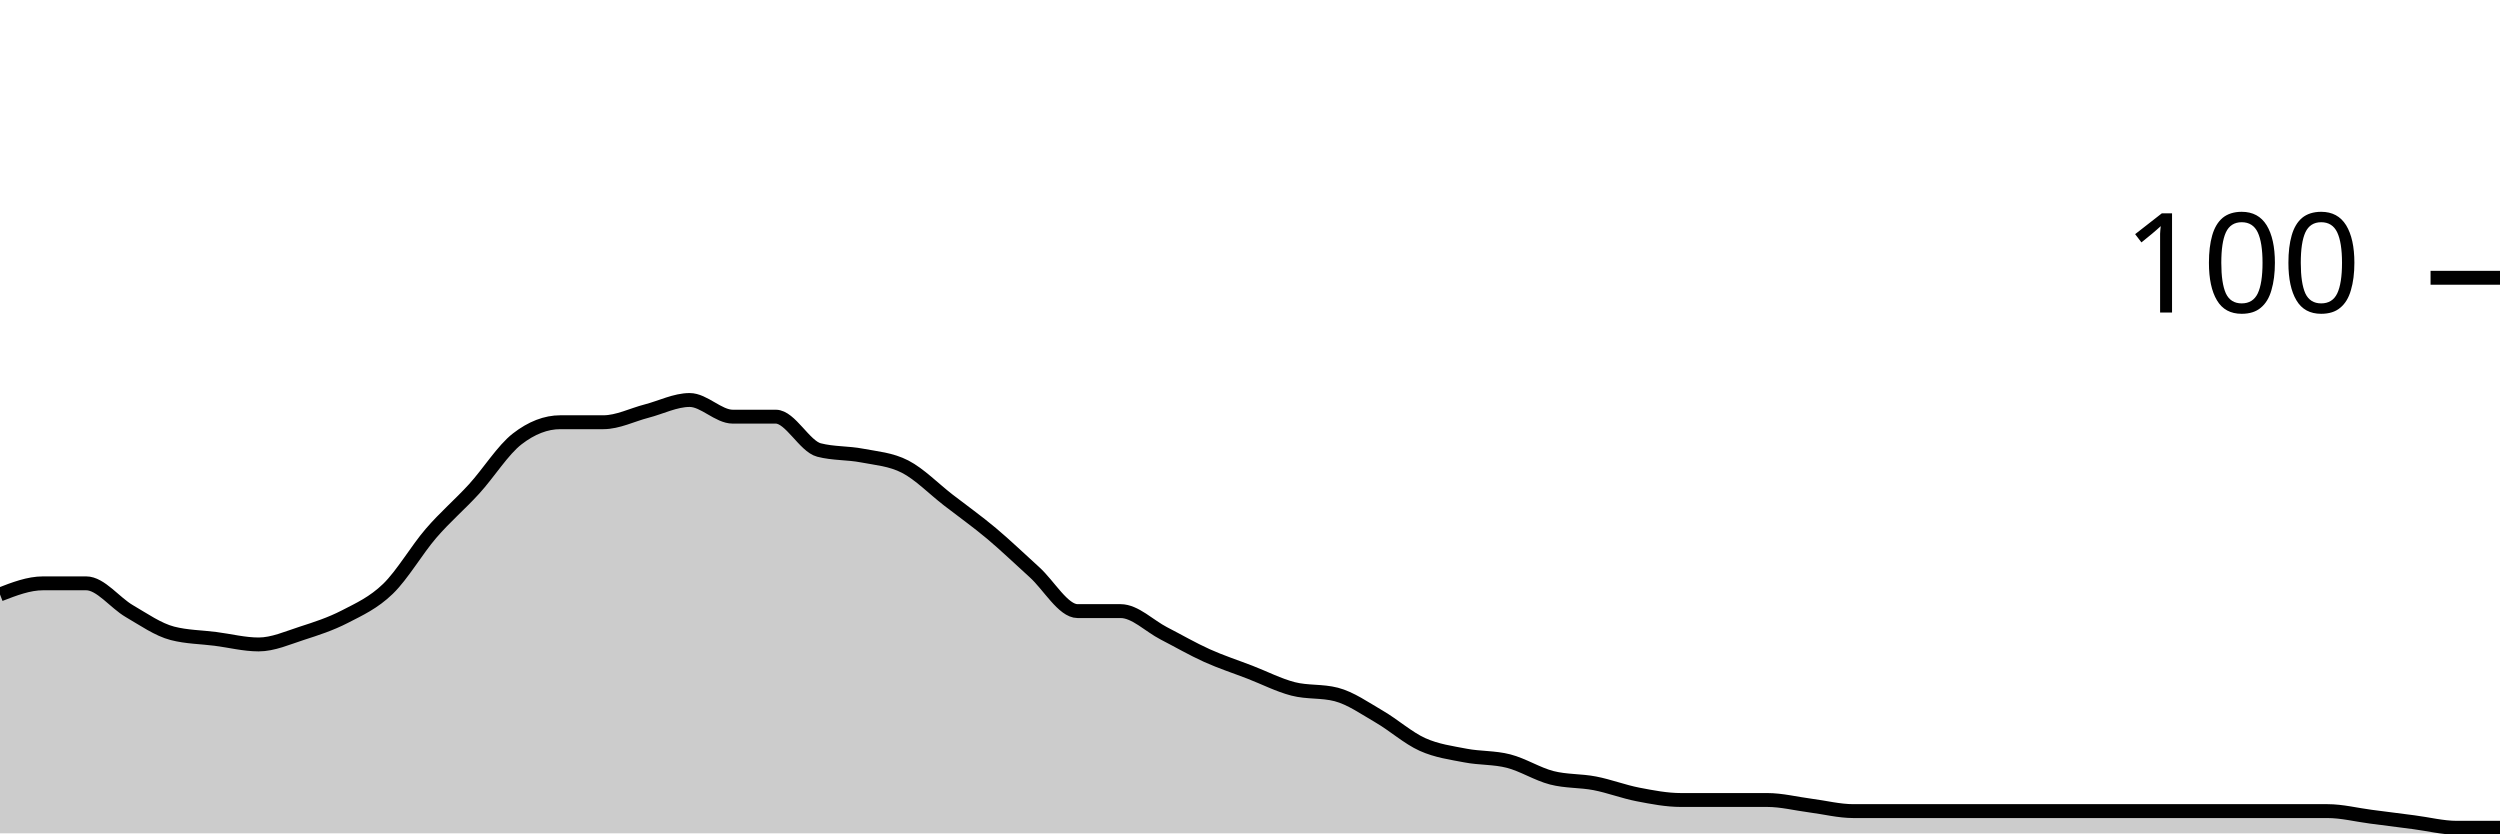
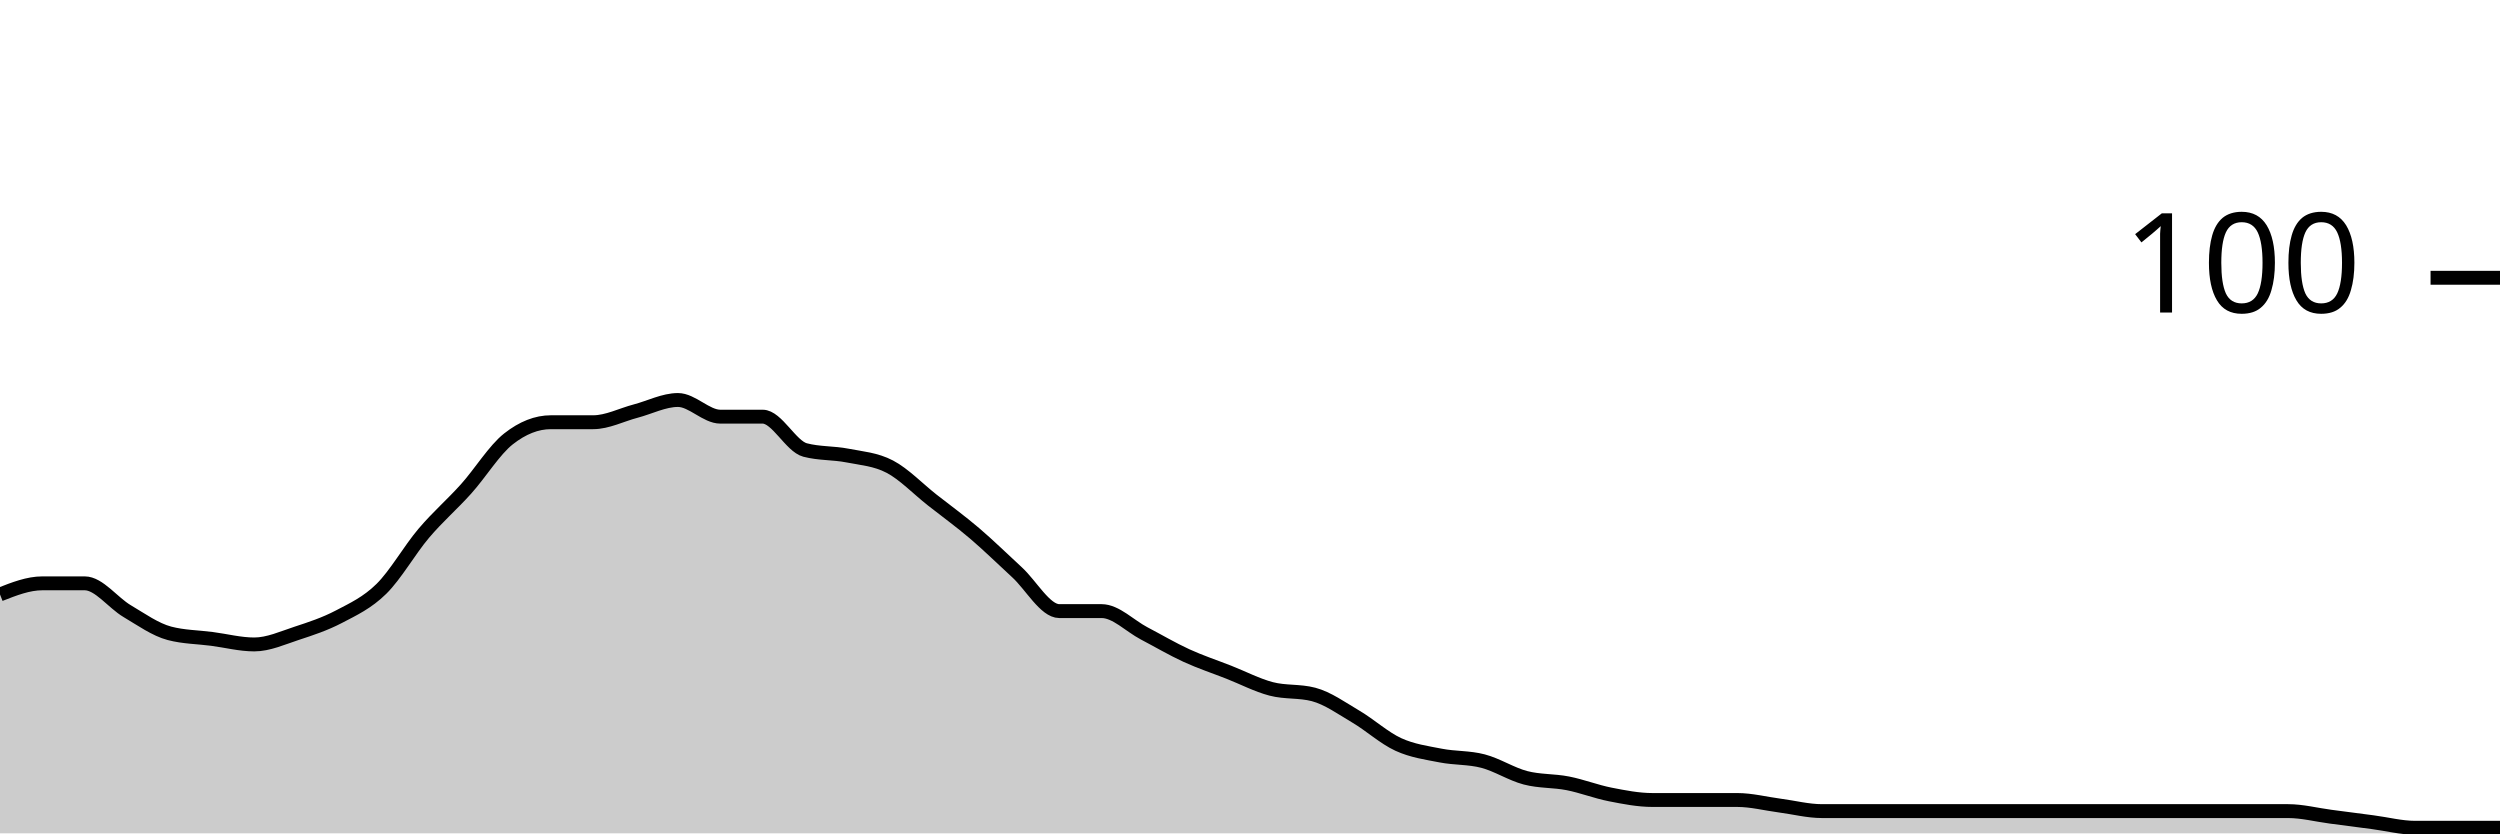
<svg xmlns="http://www.w3.org/2000/svg" viewBox="0 0 180 60">
  <g transform="translate(0,20)">
-     <path class="area" fill="rgba(0, 0, 0, 0.2)" d="M0,22.8C1.034,22.4,2.069,22,3.103,22C4.138,22,5.172,22,6.207,22C7.241,22,8.276,23.4,9.31,24C10.345,24.6,11.379,25.333,12.414,25.6C13.448,25.867,14.483,25.867,15.517,26C16.552,26.133,17.586,26.4,18.621,26.4C19.655,26.4,20.69,25.933,21.724,25.6C22.759,25.267,23.793,24.933,24.828,24.4C25.862,23.867,26.897,23.4,27.931,22.4C28.966,21.4,30,19.6,31.034,18.4C32.069,17.2,33.103,16.333,34.138,15.2C35.172,14.067,36.207,12.4,37.241,11.6C38.276,10.8,39.31,10.4,40.345,10.4C41.379,10.4,42.414,10.4,43.448,10.4C44.483,10.4,45.517,9.867,46.552,9.6C47.586,9.333,48.621,8.8,49.655,8.8C50.69,8.8,51.724,10,52.759,10C53.793,10,54.828,10,55.862,10C56.897,10,57.931,12.133,58.966,12.4C60,12.667,61.034,12.6,62.069,12.8C63.103,13,64.138,13.067,65.172,13.6C66.207,14.133,67.241,15.2,68.276,16C69.31,16.8,70.345,17.533,71.379,18.4C72.414,19.267,73.448,20.267,74.483,21.2C75.517,22.133,76.552,24,77.586,24C78.621,24,79.655,24,80.69,24C81.724,24,82.759,25.067,83.793,25.6C84.828,26.133,85.862,26.733,86.897,27.2C87.931,27.667,88.966,28,90,28.4C91.034,28.8,92.069,29.333,93.103,29.6C94.138,29.867,95.172,29.733,96.207,30C97.241,30.267,98.276,31,99.31,31.6C100.345,32.2,101.379,33.133,102.414,33.6C103.448,34.067,104.483,34.2,105.517,34.4C106.552,34.6,107.586,34.533,108.621,34.8C109.655,35.067,110.69,35.733,111.724,36C112.759,36.267,113.793,36.2,114.828,36.4C115.862,36.6,116.897,37,117.931,37.2C118.966,37.4,120,37.6,121.034,37.6C122.069,37.6,123.103,37.6,124.138,37.6C125.172,37.6,126.207,37.6,127.241,37.6C128.276,37.6,129.31,37.867,130.345,38C131.379,38.133,132.414,38.4,133.448,38.4C134.483,38.4,135.517,38.4,136.552,38.4C137.586,38.4,138.621,38.4,139.655,38.4C140.69,38.4,141.724,38.4,142.759,38.4C143.793,38.4,144.828,38.4,145.862,38.4C146.897,38.4,147.931,38.4,148.966,38.4C150,38.4,151.034,38.4,152.069,38.4C153.103,38.4,154.138,38.4,155.172,38.4C156.207,38.4,157.241,38.4,158.276,38.4C159.31,38.4,160.345,38.4,161.379,38.4C162.414,38.4,163.448,38.4,164.483,38.4C165.517,38.4,166.552,38.4,167.586,38.4C168.621,38.4,169.655,38.667,170.69,38.8C171.724,38.933,172.759,39.067,173.793,39.2C174.828,39.333,175.862,39.6,176.897,39.6C177.931,39.6,178.966,39.6,180,39.6L180,40C178.966,40,177.931,40,176.897,40C175.862,40,174.828,40,173.793,40C172.759,40,171.724,40,170.69,40C169.655,40,168.621,40,167.586,40C166.552,40,165.517,40,164.483,40C163.448,40,162.414,40,161.379,40C160.345,40,159.31,40,158.276,40C157.241,40,156.207,40,155.172,40C154.138,40,153.103,40,152.069,40C151.034,40,150,40,148.966,40C147.931,40,146.897,40,145.862,40C144.828,40,143.793,40,142.759,40C141.724,40,140.69,40,139.655,40C138.621,40,137.586,40,136.552,40C135.517,40,134.483,40,133.448,40C132.414,40,131.379,40,130.345,40C129.31,40,128.276,40,127.241,40C126.207,40,125.172,40,124.138,40C123.103,40,122.069,40,121.034,40C120,40,118.966,40,117.931,40C116.897,40,115.862,40,114.828,40C113.793,40,112.759,40,111.724,40C110.69,40,109.655,40,108.621,40C107.586,40,106.552,40,105.517,40C104.483,40,103.448,40,102.414,40C101.379,40,100.345,40,99.31,40C98.276,40,97.241,40,96.207,40C95.172,40,94.138,40,93.103,40C92.069,40,91.034,40,90,40C88.966,40,87.931,40,86.897,40C85.862,40,84.828,40,83.793,40C82.759,40,81.724,40,80.69,40C79.655,40,78.621,40,77.586,40C76.552,40,75.517,40,74.483,40C73.448,40,72.414,40,71.379,40C70.345,40,69.31,40,68.276,40C67.241,40,66.207,40,65.172,40C64.138,40,63.103,40,62.069,40C61.034,40,60,40,58.966,40C57.931,40,56.897,40,55.862,40C54.828,40,53.793,40,52.759,40C51.724,40,50.69,40,49.655,40C48.621,40,47.586,40,46.552,40C45.517,40,44.483,40,43.448,40C42.414,40,41.379,40,40.345,40C39.31,40,38.276,40,37.241,40C36.207,40,35.172,40,34.138,40C33.103,40,32.069,40,31.034,40C30,40,28.966,40,27.931,40C26.897,40,25.862,40,24.828,40C23.793,40,22.759,40,21.724,40C20.69,40,19.655,40,18.621,40C17.586,40,16.552,40,15.517,40C14.483,40,13.448,40,12.414,40C11.379,40,10.345,40,9.31,40C8.276,40,7.241,40,6.207,40C5.172,40,4.138,40,3.103,40C2.069,40,1.034,40,0,40Z" />
-     <path class="line" stroke="black" fill="none" d="M0,22.8C1.034,22.4,2.069,22,3.103,22C4.138,22,5.172,22,6.207,22C7.241,22,8.276,23.4,9.31,24C10.345,24.6,11.379,25.333,12.414,25.6C13.448,25.867,14.483,25.867,15.517,26C16.552,26.133,17.586,26.4,18.621,26.4C19.655,26.4,20.69,25.933,21.724,25.6C22.759,25.267,23.793,24.933,24.828,24.4C25.862,23.867,26.897,23.4,27.931,22.4C28.966,21.4,30,19.6,31.034,18.4C32.069,17.2,33.103,16.333,34.138,15.2C35.172,14.067,36.207,12.4,37.241,11.6C38.276,10.8,39.31,10.4,40.345,10.4C41.379,10.4,42.414,10.4,43.448,10.4C44.483,10.4,45.517,9.867,46.552,9.6C47.586,9.333,48.621,8.8,49.655,8.8C50.69,8.8,51.724,10,52.759,10C53.793,10,54.828,10,55.862,10C56.897,10,57.931,12.133,58.966,12.4C60,12.667,61.034,12.6,62.069,12.8C63.103,13,64.138,13.067,65.172,13.6C66.207,14.133,67.241,15.2,68.276,16C69.31,16.8,70.345,17.533,71.379,18.4C72.414,19.267,73.448,20.267,74.483,21.2C75.517,22.133,76.552,24,77.586,24C78.621,24,79.655,24,80.69,24C81.724,24,82.759,25.067,83.793,25.6C84.828,26.133,85.862,26.733,86.897,27.2C87.931,27.667,88.966,28,90,28.4C91.034,28.8,92.069,29.333,93.103,29.6C94.138,29.867,95.172,29.733,96.207,30C97.241,30.267,98.276,31,99.31,31.6C100.345,32.2,101.379,33.133,102.414,33.6C103.448,34.067,104.483,34.2,105.517,34.4C106.552,34.6,107.586,34.533,108.621,34.8C109.655,35.067,110.69,35.733,111.724,36C112.759,36.267,113.793,36.2,114.828,36.4C115.862,36.6,116.897,37,117.931,37.2C118.966,37.4,120,37.6,121.034,37.6C122.069,37.6,123.103,37.6,124.138,37.6C125.172,37.6,126.207,37.6,127.241,37.6C128.276,37.6,129.31,37.867,130.345,38C131.379,38.133,132.414,38.4,133.448,38.4C134.483,38.4,135.517,38.4,136.552,38.4C137.586,38.4,138.621,38.4,139.655,38.4C140.69,38.4,141.724,38.4,142.759,38.4C143.793,38.4,144.828,38.4,145.862,38.4C146.897,38.4,147.931,38.4,148.966,38.4C150,38.4,151.034,38.4,152.069,38.4C153.103,38.4,154.138,38.4,155.172,38.4C156.207,38.4,157.241,38.4,158.276,38.4C159.31,38.4,160.345,38.4,161.379,38.4C162.414,38.4,163.448,38.4,164.483,38.4C165.517,38.4,166.552,38.4,167.586,38.4C168.621,38.4,169.655,38.667,170.69,38.8C171.724,38.933,172.759,39.067,173.793,39.2C174.828,39.333,175.862,39.6,176.897,39.6C177.931,39.6,178.966,39.6,180,39.6" />
+     <path class="area" fill="rgba(0, 0, 0, 0.2)" d="M0,22.8C1.017,22.4,2.034,22,3.051,22C4.068,22,5.085,22,6.102,22C7.119,22,8.136,23.4,9.153,24C10.169,24.6,11.186,25.333,12.203,25.6C13.22,25.867,14.237,25.867,15.254,26C16.271,26.133,17.288,26.4,18.305,26.4C19.322,26.4,20.339,25.933,21.356,25.6C22.373,25.267,23.39,24.933,24.407,24.4C25.424,23.867,26.441,23.4,27.458,22.4C28.475,21.4,29.492,19.6,30.508,18.4C31.525,17.2,32.542,16.333,33.559,15.2C34.576,14.067,35.593,12.4,36.61,11.6C37.627,10.8,38.644,10.4,39.661,10.4C40.678,10.4,41.695,10.4,42.712,10.4C43.729,10.4,44.746,9.867,45.763,9.6C46.78,9.333,47.797,8.8,48.814,8.8C49.831,8.8,50.847,10,51.864,10C52.881,10,53.898,10,54.915,10C55.932,10,56.949,12.133,57.966,12.4C58.983,12.667,60,12.6,61.017,12.8C62.034,13,63.051,13.067,64.068,13.6C65.085,14.133,66.102,15.2,67.119,16C68.136,16.8,69.153,17.533,70.169,18.4C71.186,19.267,72.203,20.267,73.22,21.2C74.237,22.133,75.254,24,76.271,24C77.288,24,78.305,24,79.322,24C80.339,24,81.356,25.067,82.373,25.6C83.39,26.133,84.407,26.733,85.424,27.2C86.441,27.667,87.458,28,88.475,28.4C89.492,28.8,90.508,29.333,91.525,29.6C92.542,29.867,93.559,29.733,94.576,30C95.593,30.267,96.61,31,97.627,31.6C98.644,32.2,99.661,33.133,100.678,33.6C101.695,34.067,102.712,34.2,103.729,34.4C104.746,34.6,105.763,34.533,106.78,34.8C107.797,35.067,108.814,35.733,109.831,36C110.847,36.267,111.864,36.2,112.881,36.4C113.898,36.6,114.915,37,115.932,37.2C116.949,37.4,117.966,37.6,118.983,37.6C120,37.6,121.017,37.6,122.034,37.6C123.051,37.6,124.068,37.6,125.085,37.6C126.102,37.6,127.119,37.867,128.136,38C129.153,38.133,130.169,38.4,131.186,38.4C132.203,38.4,133.22,38.4,134.237,38.4C135.254,38.4,136.271,38.4,137.288,38.4C138.305,38.4,139.322,38.4,140.339,38.4C141.356,38.4,142.373,38.4,143.39,38.4C144.407,38.4,145.424,38.4,146.441,38.4C147.458,38.4,148.475,38.4,149.492,38.4C150.508,38.4,151.525,38.4,152.542,38.4C153.559,38.4,154.576,38.4,155.593,38.4C156.61,38.4,157.627,38.4,158.644,38.4C159.661,38.4,160.678,38.4,161.695,38.4C162.712,38.4,163.729,38.4,164.746,38.4C165.763,38.4,166.78,38.667,167.797,38.8C168.814,38.933,169.831,39.067,170.847,39.2C171.864,39.333,172.881,39.6,173.898,39.6C174.915,39.6,175.932,39.6,176.949,39.6C177.966,39.6,178.983,39.6,180,39.6L180,40C178.983,40,177.966,40,176.949,40C175.932,40,174.915,40,173.898,40C172.881,40,171.864,40,170.847,40C169.831,40,168.814,40,167.797,40C166.78,40,165.763,40,164.746,40C163.729,40,162.712,40,161.695,40C160.678,40,159.661,40,158.644,40C157.627,40,156.61,40,155.593,40C154.576,40,153.559,40,152.542,40C151.525,40,150.508,40,149.492,40C148.475,40,147.458,40,146.441,40C145.424,40,144.407,40,143.39,40C142.373,40,141.356,40,140.339,40C139.322,40,138.305,40,137.288,40C136.271,40,135.254,40,134.237,40C133.22,40,132.203,40,131.186,40C130.169,40,129.153,40,128.136,40C127.119,40,126.102,40,125.085,40C124.068,40,123.051,40,122.034,40C121.017,40,120,40,118.983,40C117.966,40,116.949,40,115.932,40C114.915,40,113.898,40,112.881,40C111.864,40,110.847,40,109.831,40C108.814,40,107.797,40,106.78,40C105.763,40,104.746,40,103.729,40C102.712,40,101.695,40,100.678,40C99.661,40,98.644,40,97.627,40C96.61,40,95.593,40,94.576,40C93.559,40,92.542,40,91.525,40C90.508,40,89.492,40,88.475,40C87.458,40,86.441,40,85.424,40C84.407,40,83.39,40,82.373,40C81.356,40,80.339,40,79.322,40C78.305,40,77.288,40,76.271,40C75.254,40,74.237,40,73.22,40C72.203,40,71.186,40,70.169,40C69.153,40,68.136,40,67.119,40C66.102,40,65.085,40,64.068,40C63.051,40,62.034,40,61.017,40C60,40,58.983,40,57.966,40C56.949,40,55.932,40,54.915,40C53.898,40,52.881,40,51.864,40C50.847,40,49.831,40,48.814,40C47.797,40,46.78,40,45.763,40C44.746,40,43.729,40,42.712,40C41.695,40,40.678,40,39.661,40C38.644,40,37.627,40,36.61,40C35.593,40,34.576,40,33.559,40C32.542,40,31.525,40,30.508,40C29.492,40,28.475,40,27.458,40C26.441,40,25.424,40,24.407,40C23.39,40,22.373,40,21.356,40C20.339,40,19.322,40,18.305,40C17.288,40,16.271,40,15.254,40C14.237,40,13.22,40,12.203,40C11.186,40,10.169,40,9.153,40C8.136,40,7.119,40,6.102,40C5.085,40,4.068,40,3.051,40C2.034,40,1.017,40,0,40Z" />
+     <path class="line" stroke="black" fill="none" d="M0,22.8C1.017,22.4,2.034,22,3.051,22C4.068,22,5.085,22,6.102,22C7.119,22,8.136,23.4,9.153,24C10.169,24.6,11.186,25.333,12.203,25.6C13.22,25.867,14.237,25.867,15.254,26C16.271,26.133,17.288,26.4,18.305,26.4C19.322,26.4,20.339,25.933,21.356,25.6C22.373,25.267,23.39,24.933,24.407,24.4C25.424,23.867,26.441,23.4,27.458,22.4C28.475,21.4,29.492,19.6,30.508,18.4C31.525,17.2,32.542,16.333,33.559,15.2C34.576,14.067,35.593,12.4,36.61,11.6C37.627,10.8,38.644,10.4,39.661,10.4C40.678,10.4,41.695,10.4,42.712,10.4C43.729,10.4,44.746,9.867,45.763,9.6C46.78,9.333,47.797,8.8,48.814,8.8C49.831,8.8,50.847,10,51.864,10C52.881,10,53.898,10,54.915,10C55.932,10,56.949,12.133,57.966,12.4C58.983,12.667,60,12.6,61.017,12.8C62.034,13,63.051,13.067,64.068,13.6C65.085,14.133,66.102,15.2,67.119,16C68.136,16.8,69.153,17.533,70.169,18.4C71.186,19.267,72.203,20.267,73.22,21.2C74.237,22.133,75.254,24,76.271,24C77.288,24,78.305,24,79.322,24C80.339,24,81.356,25.067,82.373,25.6C83.39,26.133,84.407,26.733,85.424,27.2C86.441,27.667,87.458,28,88.475,28.4C89.492,28.8,90.508,29.333,91.525,29.6C92.542,29.867,93.559,29.733,94.576,30C95.593,30.267,96.61,31,97.627,31.6C98.644,32.2,99.661,33.133,100.678,33.6C101.695,34.067,102.712,34.2,103.729,34.4C104.746,34.6,105.763,34.533,106.78,34.8C107.797,35.067,108.814,35.733,109.831,36C110.847,36.267,111.864,36.2,112.881,36.4C113.898,36.6,114.915,37,115.932,37.2C116.949,37.4,117.966,37.6,118.983,37.6C120,37.6,121.017,37.6,122.034,37.6C123.051,37.6,124.068,37.6,125.085,37.6C126.102,37.6,127.119,37.867,128.136,38C129.153,38.133,130.169,38.4,131.186,38.4C132.203,38.4,133.22,38.4,134.237,38.4C135.254,38.4,136.271,38.4,137.288,38.4C138.305,38.4,139.322,38.4,140.339,38.4C141.356,38.4,142.373,38.4,143.39,38.4C144.407,38.4,145.424,38.4,146.441,38.4C147.458,38.4,148.475,38.4,149.492,38.4C150.508,38.4,151.525,38.4,152.542,38.4C153.559,38.4,154.576,38.4,155.593,38.4C156.61,38.4,157.627,38.4,158.644,38.4C159.661,38.4,160.678,38.4,161.695,38.4C162.712,38.4,163.729,38.4,164.746,38.4C165.763,38.4,166.78,38.667,167.797,38.8C168.814,38.933,169.831,39.067,170.847,39.2C171.864,39.333,172.881,39.6,173.898,39.6C174.915,39.6,175.932,39.6,176.949,39.6C177.966,39.6,178.983,39.6,180,39.6" />
    <path class="axis-ceiling" stroke-width="1" stroke="black" fill="none" d="M175,0L180,0" />
    <text class="axis-ceiling-label" font-family="sans-serif" text-anchor="end" font-size="10px" x="170" y="2.5">100</text>
  </g>
</svg>
